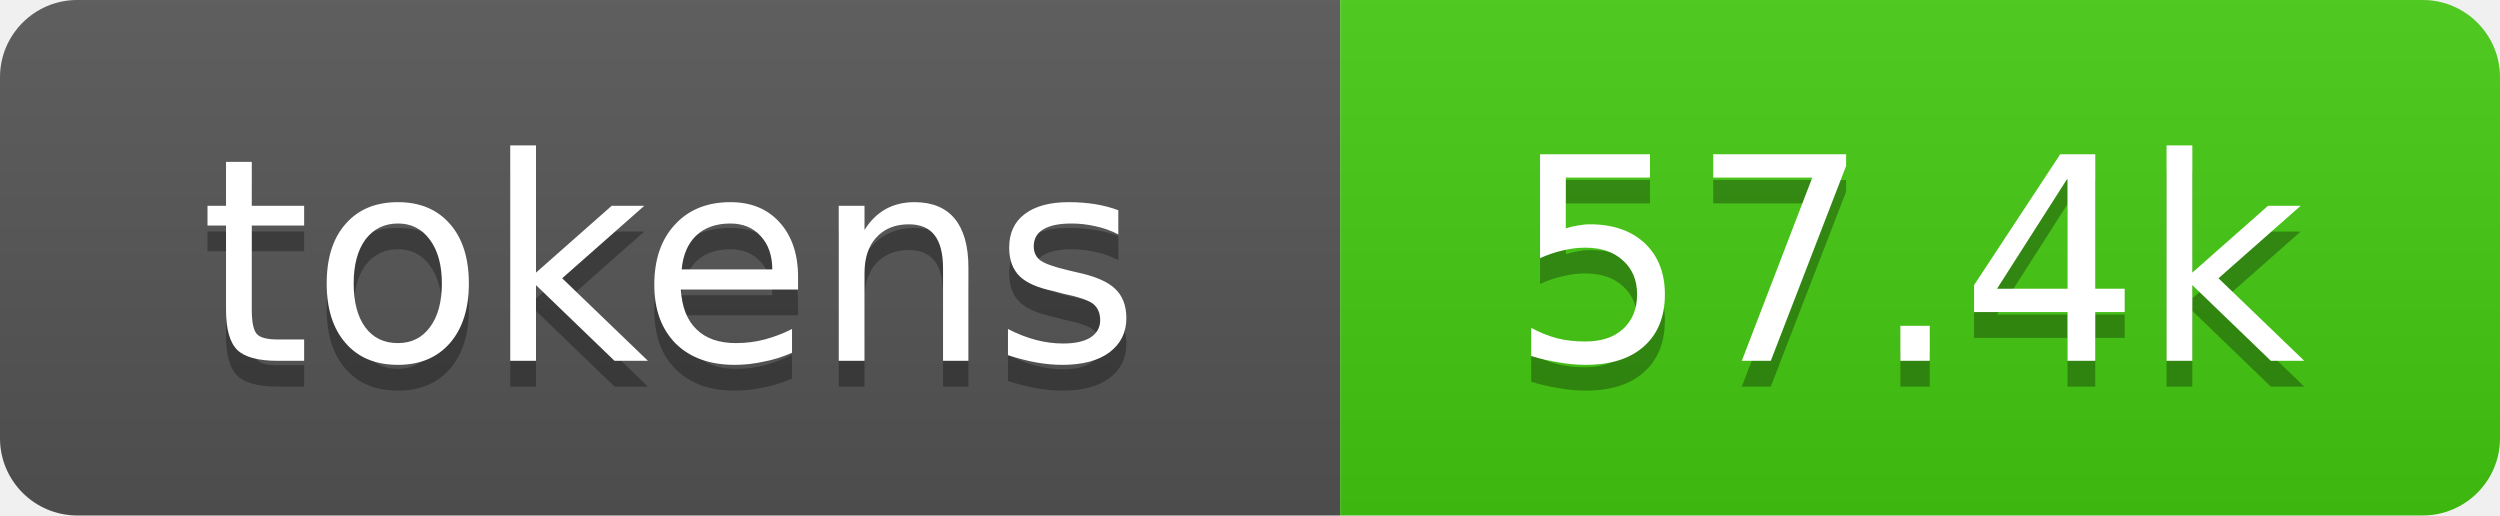
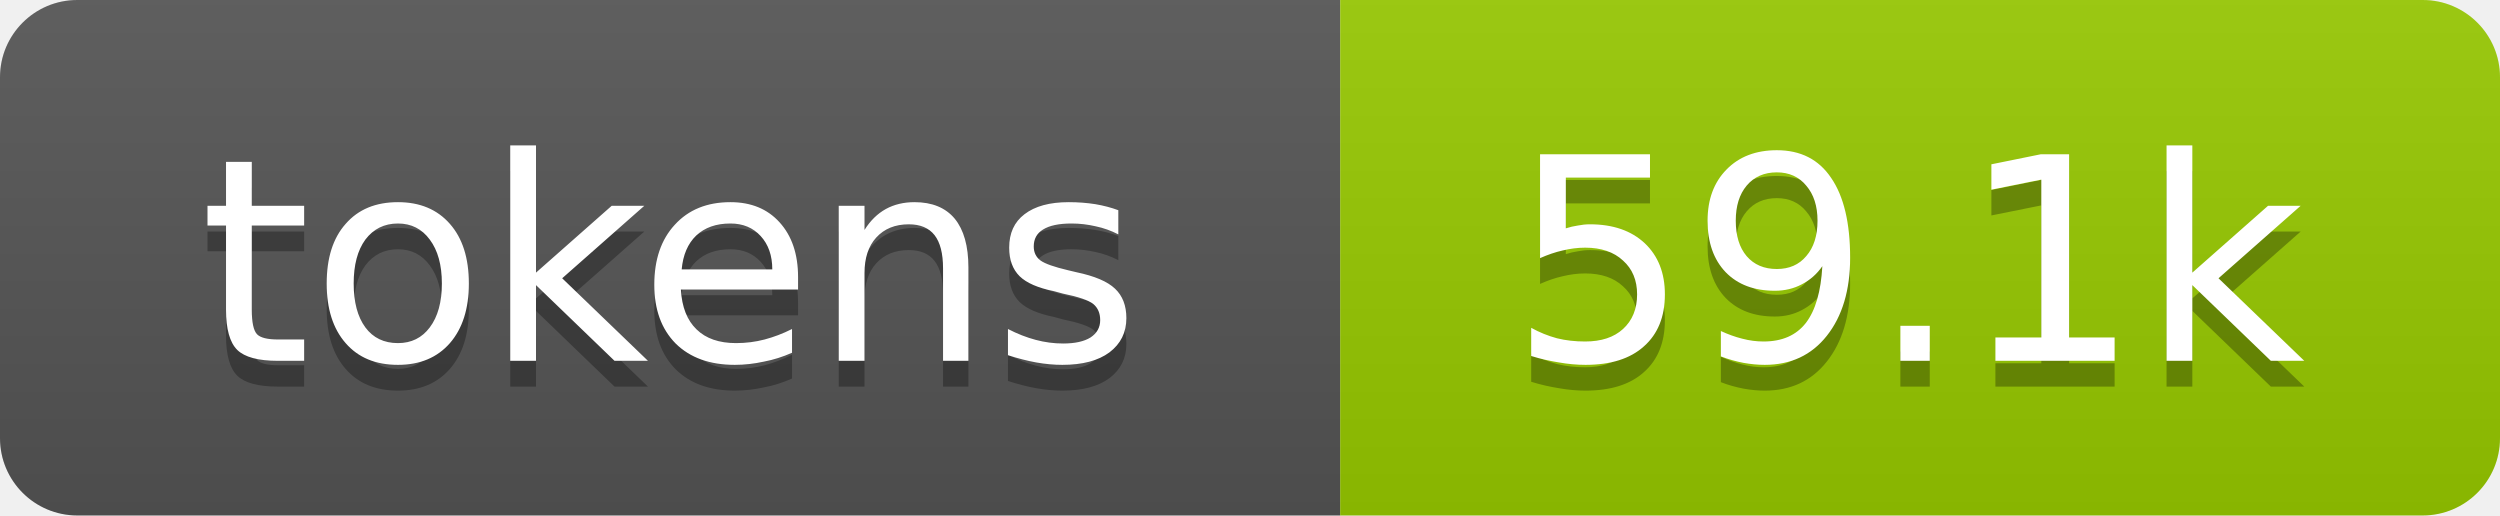
- <svg xmlns="http://www.w3.org/2000/svg" xmlns:xlink="http://www.w3.org/1999/xlink" width="97" height="20" role="img" aria-label="57.4k tokens, 29% of context window">
+ <svg xmlns="http://www.w3.org/2000/svg" xmlns:xlink="http://www.w3.org/1999/xlink" width="97" height="20" role="img" aria-label="59.1k tokens, 30% of context window">
  <linearGradient id="s" x2="0" y2="100%">
    <stop offset="0" stop-color="#bbb" stop-opacity=".1" />
    <stop offset="1" stop-opacity=".1" />
  </linearGradient>
  <clipPath id="r">
    <rect width="97" height="20" rx="3" fill="#fff" />
  </clipPath>
  <a xlink:href="https://github.com/qwibitai/nanoclaw/tree/main/repo-tokens">
    <g clip-path="url(#r)">
      <rect width="52" height="20" fill="#555" />
-       <rect x="52" width="45" height="20" fill="#4c1" />
+       <rect x="52" width="45" height="20" fill="#97ca00" />
      <rect width="97" height="20" fill="url(#s)" />
      <g fill="#fff" text-anchor="middle" font-family="Verdana,Geneva,DejaVu Sans,sans-serif" font-size="11">
        <text aria-hidden="true" x="26" y="15" fill="#010101" fill-opacity=".3">tokens</text>
        <text x="26" y="14">tokens</text>
-         <text aria-hidden="true" x="74" y="15" fill="#010101" fill-opacity=".3">57.4k</text>
-         <text x="74" y="14">57.4k</text>
+         <text aria-hidden="true" x="74" y="15" fill="#010101" fill-opacity=".3">59.1k</text>
+         <text x="74" y="14">59.1k</text>
      </g>
    </g>
  </a>
</svg>
